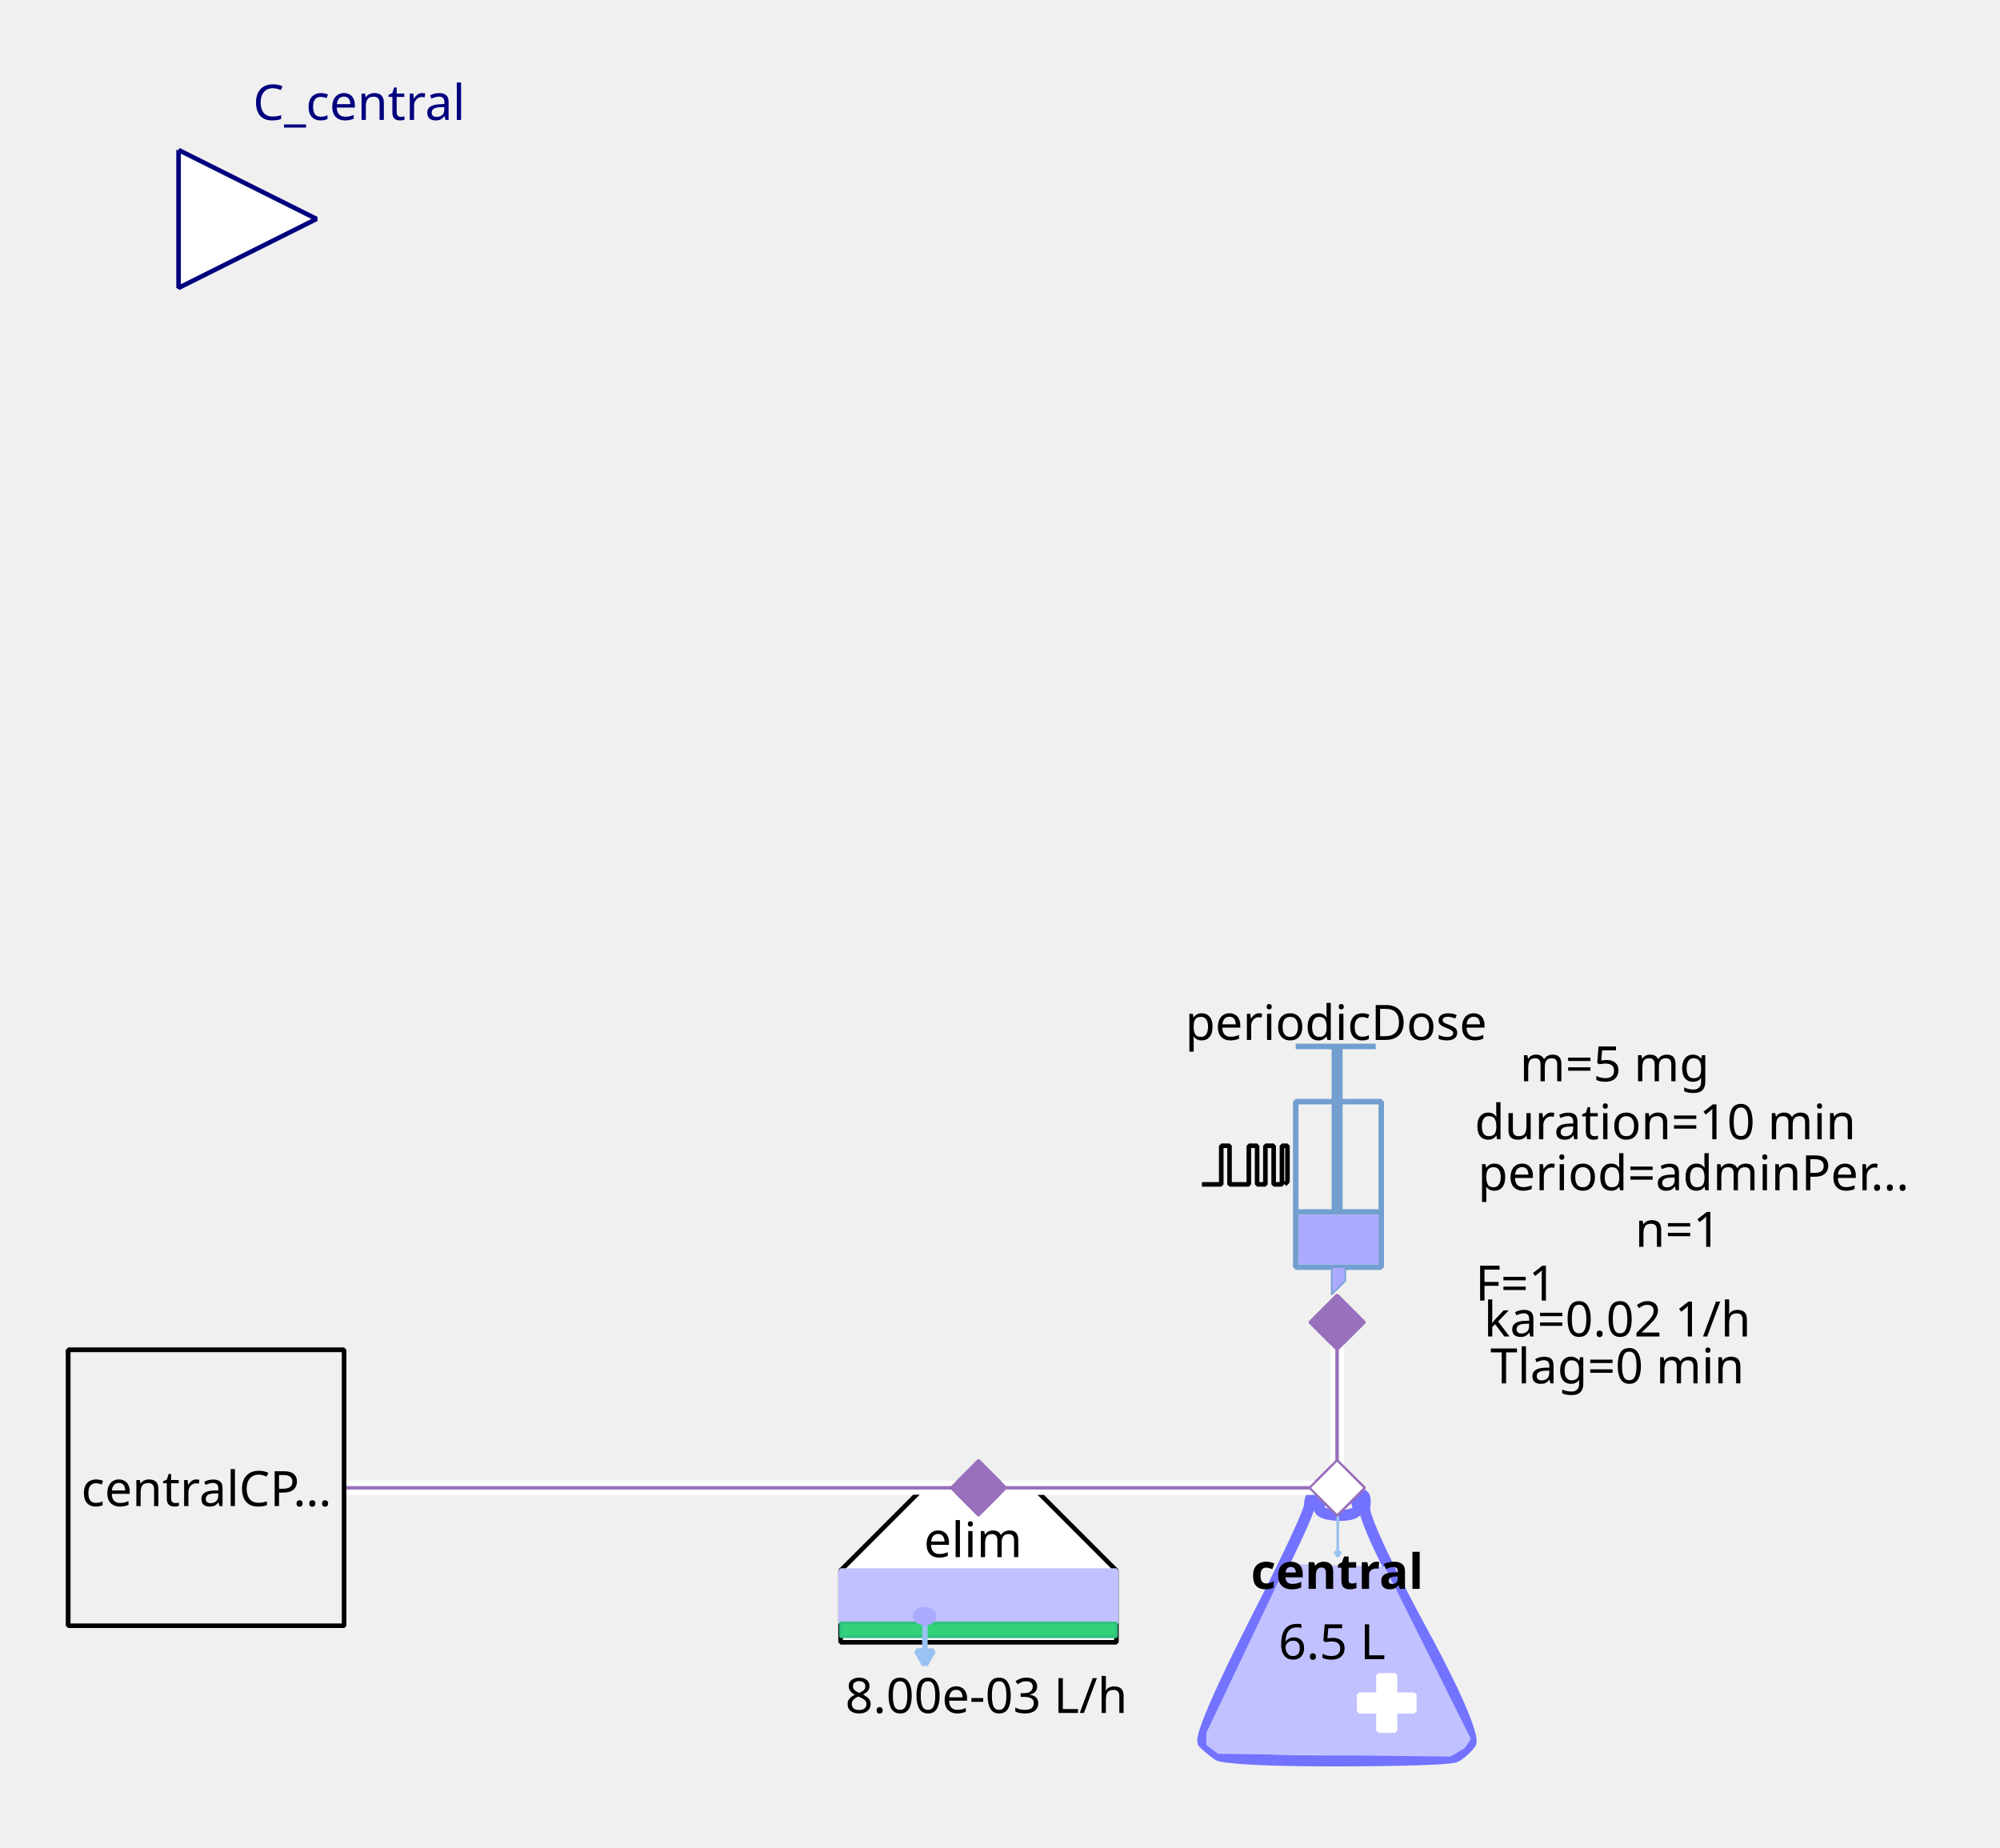
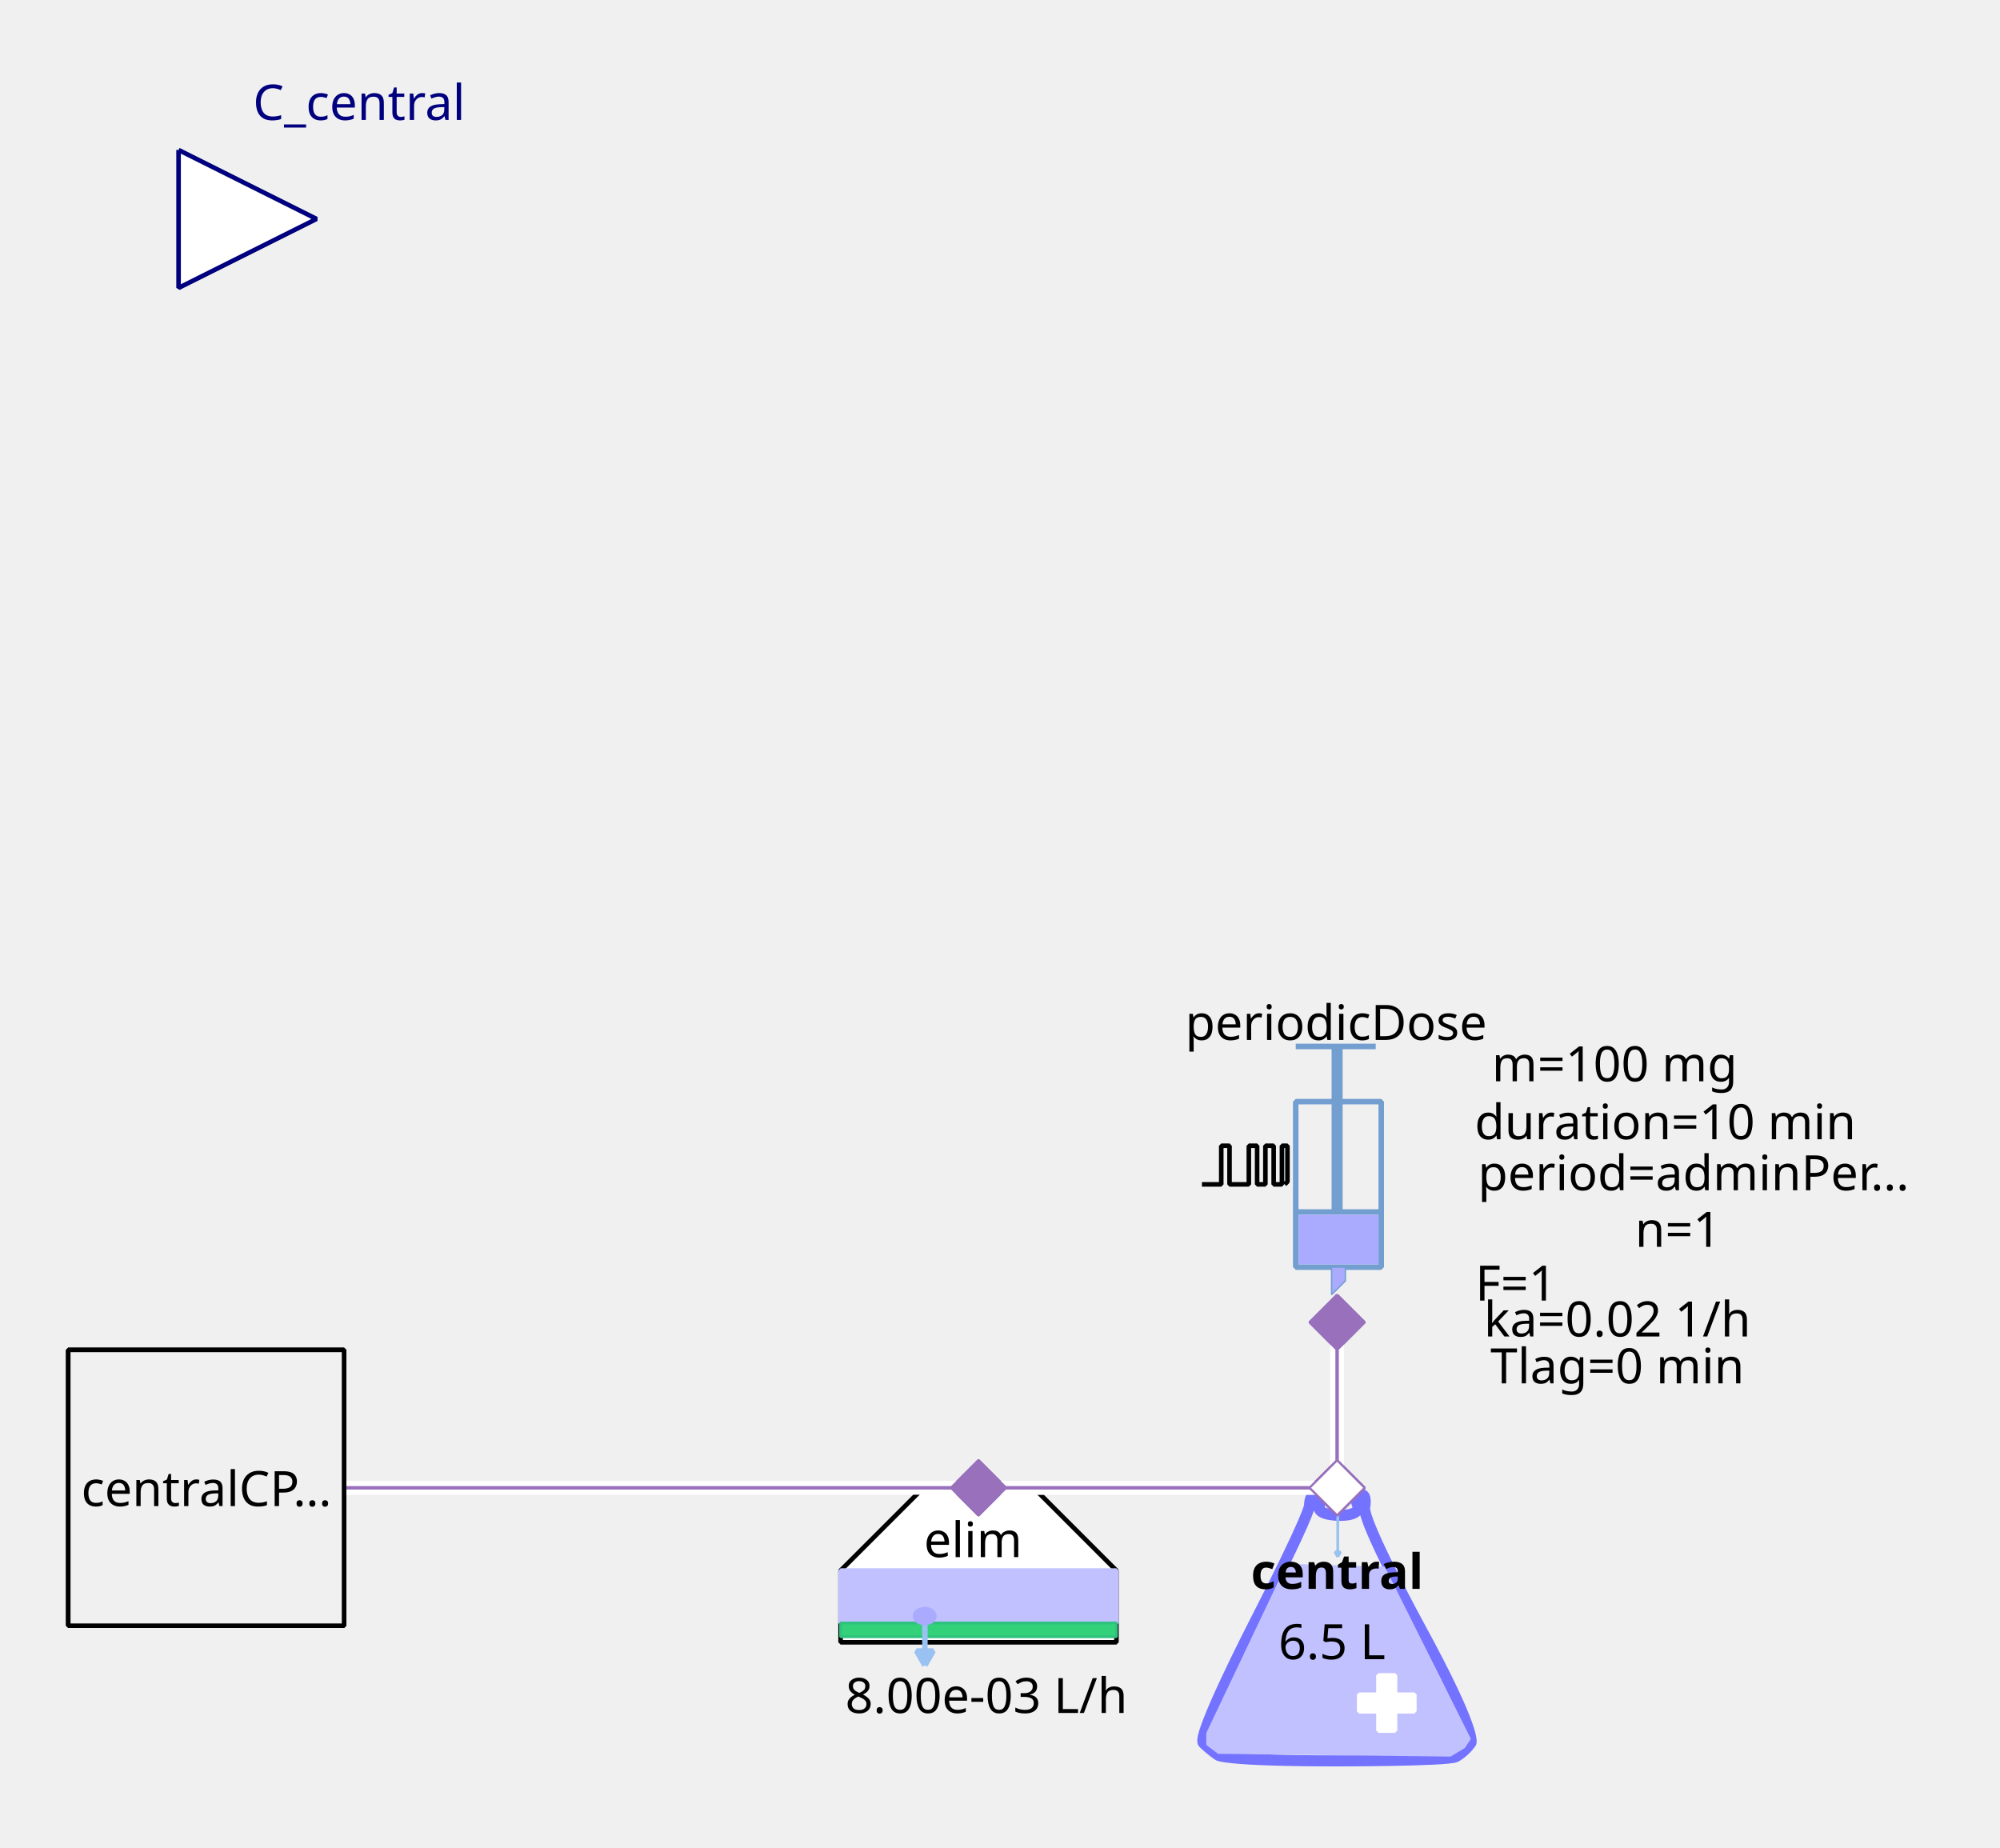
<svg xmlns="http://www.w3.org/2000/svg" width="115.711mm" height="106.892mm" viewBox="0 0 328 303" version="1.2" baseProfile="tiny">
  <defs>
</defs>
  <g fill="none" stroke="black" stroke-width="1" fill-rule="evenodd" stroke-linecap="square" stroke-linejoin="bevel">
    <g fill="none" stroke="#7373ff" stroke-opacity="1" stroke-width="8" stroke-linecap="butt" stroke-linejoin="miter" stroke-miterlimit="1" transform="matrix(0.22619,0,0,-0.22619,219.06,266.619)" font-family="Sans" font-size="10" font-weight="400" font-style="normal">
      <path vector-effect="none" fill-rule="evenodd" d="M-19,87 C-19,87 -19,80 -60,0 C-60,0 -101,-80 -96,-85 C-96,-85 -91,-90 -85,-94 C-85,-94 -79,-98 1,-98 C1,-98 81,-98 87,-95 C87,-95 93,-92 98,-85 C98,-85 103,-78 61,-1 C61,-1 19,76 21,86 C21,86 23,96 18,95 C18,95 13,94 16,87 C16,87 19,80 3,80 C3,80 -13,80 -12,86 C-12,86 -11,92 -12,94 C-12,94 -13,96 -16,95 C-16,95 -19,94 -19,87 " />
    </g>
    <g fill="#c1c1ff" fill-opacity="1" stroke="#c1c1ff" stroke-opacity="1" stroke-width="1.75" stroke-linecap="butt" stroke-linejoin="miter" stroke-miterlimit="1" transform="matrix(0.22619,0,0,-0.22619,219.06,272.5)" font-family="Sans" font-size="10" font-weight="400" font-style="normal">
      <path vector-effect="none" fill-rule="evenodd" d="M-35,70 L-93,-52 L-93,-60 L-85,-66 L83,-68 L93,-62 L97,-56 L35,68 L-35,70" />
    </g>
    <g fill="#ffffff" fill-opacity="1" stroke="#ffffff" stroke-opacity="1" stroke-width="1" stroke-linecap="butt" stroke-linejoin="miter" stroke-miterlimit="1" transform="matrix(0.22619,0,0,0.22619,227.429,279.286)" font-family="Sans" font-size="10" font-weight="400" font-style="normal">
      <rect vector-effect="non-scaling-stroke" x="-6" y="-20" width="12" height="40" />
    </g>
    <g fill="#ffffff" fill-opacity="1" stroke="#ffffff" stroke-opacity="1" stroke-width="1" stroke-linecap="butt" stroke-linejoin="miter" stroke-miterlimit="1" transform="matrix(0,0.22619,-0.22619,0,227.429,279.286)" font-family="Sans" font-size="10" font-weight="400" font-style="normal">
      <rect vector-effect="non-scaling-stroke" x="-6" y="-20" width="12" height="40" />
    </g>
    <g fill="none" stroke="#99c1f1" stroke-opacity="1" stroke-width="2" stroke-linecap="butt" stroke-linejoin="miter" stroke-miterlimit="1" transform="matrix(0.22619,0,0,-0.22619,219.392,251.697)" font-family="Sans" font-size="10" font-weight="400" font-style="normal">
      <path vector-effect="none" fill-rule="evenodd" d="M0,16 L0,-16" />
    </g>
    <g fill="#99c1f1" fill-opacity="1" stroke="#99c1f1" stroke-opacity="1" stroke-width="2" stroke-linecap="butt" stroke-linejoin="miter" stroke-miterlimit="1" transform="matrix(0.22619,0,0,-0.22619,219.392,251.697)" font-family="Sans" font-size="10" font-weight="400" font-style="normal">
      <path vector-effect="none" fill-rule="evenodd" d="M0,-16 L2,-12.536 L-2,-12.536 L0,-16" />
    </g>
    <g fill="none" stroke="#000000" stroke-opacity="1" stroke-width="1" stroke-linecap="butt" stroke-linejoin="miter" stroke-miterlimit="1" transform="matrix(1,0,0,1,219.286,257.571)" font-family="Noto Sans" font-size="8" font-weight="700" font-style="normal">
      <text fill="#000000" fill-opacity="1" stroke="none" xml:space="preserve" x="-14.141" y="3" font-family="Noto Sans" font-size="8" font-weight="700" font-style="normal">central</text>
    </g>
    <g fill="none" stroke="#000000" stroke-opacity="1" stroke-width="1" stroke-linecap="butt" stroke-linejoin="miter" stroke-miterlimit="1" transform="matrix(1,0,0,1,219.06,269.107)" font-family="Noto Sans" font-size="8" font-weight="400" font-style="normal">
      <text fill="#000000" fill-opacity="1" stroke="none" xml:space="preserve" x="-0.606" y="3" font-family="Noto Sans" font-size="8" font-weight="400" font-style="normal" text-anchor="middle">6.5 L</text>
    </g>
    <g fill="#ffffff" fill-opacity="1" stroke="#9870bb" stroke-opacity="1" stroke-width="8" stroke-linecap="butt" stroke-linejoin="miter" stroke-miterlimit="1" transform="matrix(0.0452381,0,0,-0.0452381,219.286,244)" font-family="Sans" font-size="10" font-weight="400" font-style="normal">
      <path vector-effect="none" fill-rule="evenodd" d="M-100,0 L0,100 L100,0 L0,-100 L-100,0" />
    </g>
    <g fill="#ffffff" fill-opacity="1" stroke="#000000" stroke-opacity="1" stroke-width="1" stroke-linecap="butt" stroke-linejoin="miter" stroke-miterlimit="1" transform="matrix(0.22619,0,0,-0.22619,160.476,266.619)" font-family="Sans" font-size="10" font-weight="400" font-style="normal">
      <path vector-effect="non-scaling-stroke" fill-rule="evenodd" d="M-40,100 L40,100 L100,40 L100,-12 L80,-12 L-76,-12 L-100,-12 L-100,40 L-100,40 L-40,100" />
    </g>
    <g fill="none" stroke="#000000" stroke-opacity="1" stroke-width="1" stroke-linecap="butt" stroke-linejoin="miter" stroke-miterlimit="1" transform="matrix(1,0,0,1,159.571,252.369)" font-family="Noto Sans" font-size="8" font-weight="400" font-style="normal">
      <text fill="#000000" fill-opacity="1" stroke="none" xml:space="preserve" x="-8.047" y="3" font-family="Noto Sans" font-size="8" font-weight="400" font-style="normal">elim</text>
    </g>
    <g fill="#c1c1ff" fill-opacity="1" stroke="#c1c1ff" stroke-opacity="1" stroke-width="1" stroke-linecap="butt" stroke-linejoin="miter" stroke-miterlimit="1" transform="matrix(0.22619,0,0,0.22619,160.476,261.869)" font-family="Sans" font-size="10" font-weight="400" font-style="normal">
      <rect vector-effect="non-scaling-stroke" x="-100" y="-19" width="200" height="38" />
    </g>
    <g fill="#33d17a" fill-opacity="1" stroke="#2ec27e" stroke-opacity="1" stroke-width="2" stroke-linecap="butt" stroke-linejoin="miter" stroke-miterlimit="1" transform="matrix(0.22619,0,0,0.22619,160.476,267.298)" font-family="Sans" font-size="10" font-weight="400" font-style="normal">
      <rect x="-100" y="-5" width="200" height="10" />
    </g>
    <g fill="none" stroke="#99c1f1" stroke-opacity="1" stroke-width="4" stroke-linecap="butt" stroke-linejoin="miter" stroke-miterlimit="1" transform="matrix(0.22619,0,0,-0.22619,151.683,269.496)" font-family="Sans" font-size="10" font-weight="400" font-style="normal">
      <path vector-effect="none" fill-rule="evenodd" d="M0,16 L0,-16" />
    </g>
    <g fill="#99c1f1" fill-opacity="1" stroke="#99c1f1" stroke-opacity="1" stroke-width="4" stroke-linecap="butt" stroke-linejoin="miter" stroke-miterlimit="1" transform="matrix(0.22619,0,0,-0.22619,151.683,269.496)" font-family="Sans" font-size="10" font-weight="400" font-style="normal">
      <path vector-effect="none" fill-rule="evenodd" d="M0,-16 L6,-5.608 L-6,-5.608 L0,-16" />
    </g>
    <g fill="#aaaaff" fill-opacity="1" stroke="#aaaaff" stroke-opacity="1" stroke-width="1" stroke-linecap="butt" stroke-linejoin="miter" stroke-miterlimit="1" transform="matrix(0.22619,0,0,-0.22619,151.655,265.036)" font-family="Sans" font-size="10" font-weight="400" font-style="normal">
      <path vector-effect="non-scaling-stroke" fill-rule="evenodd" d="M7,0 C7,-2.761 3.866,-5 0,-5 C-3.866,-5 -7,-2.761 -7,0 C-7,2.761 -3.866,5 0,5 C3.866,5 7,2.761 7,0 " />
    </g>
    <g fill="none" stroke="#000000" stroke-opacity="1" stroke-width="1" stroke-linecap="butt" stroke-linejoin="miter" stroke-miterlimit="1" transform="matrix(1,0,0,1,161.155,277.929)" font-family="Noto Sans" font-size="8" font-weight="400" font-style="normal">
      <text fill="#000000" fill-opacity="1" stroke="none" xml:space="preserve" x="0.613" y="3" font-family="Noto Sans" font-size="8" font-weight="400" font-style="normal" text-anchor="middle">8.00e-03 L/h</text>
    </g>
    <g fill="#9870bb" fill-opacity="1" stroke="#9870bb" stroke-opacity="1" stroke-width="8" stroke-linecap="butt" stroke-linejoin="miter" stroke-miterlimit="1" transform="matrix(0.0452381,0,0,-0.0452381,160.476,244)" font-family="Sans" font-size="10" font-weight="400" font-style="normal">
      <path vector-effect="none" fill-rule="evenodd" d="M-100,0 L0,100 L100,0 L0,-100 L-100,0" />
    </g>
    <g fill="none" stroke="#729fcf" stroke-opacity="1" stroke-width="4" stroke-linecap="butt" stroke-linejoin="miter" stroke-miterlimit="1" transform="matrix(0.22619,0,0,0.22619,215.214,195.595)" font-family="Sans" font-size="10" font-weight="400" font-style="normal">
      <rect x="-12" y="-66" width="62" height="120" />
    </g>
    <g fill="none" stroke="#729fcf" stroke-opacity="1" stroke-width="8" stroke-linecap="butt" stroke-linejoin="miter" stroke-miterlimit="1" transform="matrix(0.22619,0,0,-0.22619,219.286,176.369)" font-family="Sans" font-size="10" font-weight="400" font-style="normal">
      <path vector-effect="none" fill-rule="evenodd" d="M0,21 L0,-99" />
    </g>
    <g fill="none" stroke="#729fcf" stroke-opacity="1" stroke-width="4" stroke-linecap="butt" stroke-linejoin="miter" stroke-miterlimit="1" transform="matrix(0.22619,0,0,-0.22619,219.06,171.619)" font-family="Sans" font-size="10" font-weight="400" font-style="normal">
      <path vector-effect="none" fill-rule="evenodd" d="M-29,0 L29,0" />
    </g>
    <g fill="none" stroke="#729fcf" stroke-opacity="1" stroke-width="4" stroke-linecap="butt" stroke-linejoin="miter" stroke-miterlimit="1" transform="matrix(0.22619,0,0,-0.22619,219.512,198.762)" font-family="Sans" font-size="10" font-weight="400" font-style="normal">
      <path vector-effect="none" fill-rule="evenodd" d="M-31,0 L31,0" />
    </g>
    <g fill="#aaaaff" fill-opacity="1" stroke="none" transform="matrix(0.22619,0,0,0.22619,219.512,203.286)" font-family="Sans" font-size="10" font-weight="400" font-style="normal">
      <rect vector-effect="non-scaling-stroke" x="-29" y="-18" width="58" height="36" />
    </g>
    <g fill="none" stroke="#000000" stroke-opacity="1" stroke-width="1" stroke-linecap="butt" stroke-linejoin="miter" stroke-miterlimit="1" transform="matrix(1,0,0,1,219.06,167.548)" font-family="Noto Sans" font-size="8" font-weight="400" font-style="normal">
      <text fill="#000000" fill-opacity="1" stroke="none" xml:space="preserve" x="-24.688" y="3" font-family="Noto Sans" font-size="8" font-weight="400" font-style="normal">periodicDose</text>
    </g>
    <g fill="#aaaaff" fill-opacity="1" stroke="#729fcf" stroke-opacity="1" stroke-width="1" stroke-linecap="butt" stroke-linejoin="miter" stroke-miterlimit="1" transform="matrix(0.22619,0,0,-0.22619,218.833,210.071)" font-family="Sans" font-size="10" font-weight="400" font-style="normal">
      <path vector-effect="none" fill-rule="evenodd" d="M-2,10 L-2,-10 L8,0 L8,10 L-2,10" />
    </g>
    <g fill="none" stroke="#000000" stroke-opacity="1" stroke-width="1" stroke-linecap="butt" stroke-linejoin="miter" stroke-miterlimit="1" transform="matrix(1,0,0,1,277.869,174.333)" font-family="Noto Sans" font-size="8" font-weight="400" font-style="normal">
-       <text fill="#000000" fill-opacity="1" stroke="none" xml:space="preserve" x="-13.073" y="3" font-family="Noto Sans" font-size="8" font-weight="400" font-style="normal" text-anchor="middle">m=5 mg</text>
+       <text fill="#000000" fill-opacity="1" stroke="none" xml:space="preserve" x="-13.073" y="3" font-family="Noto Sans" font-size="8" font-weight="400" font-style="normal" text-anchor="middle">m=100 mg</text>
    </g>
    <g fill="none" stroke="#000000" stroke-opacity="1" stroke-width="1" stroke-linecap="butt" stroke-linejoin="miter" stroke-miterlimit="1" transform="matrix(1,0,0,1,278.774,192.202)" font-family="Noto Sans" font-size="8" font-weight="400" font-style="normal">
      <text fill="#000000" fill-opacity="1" stroke="none" xml:space="preserve" x="-36.406" y="3" font-family="Noto Sans" font-size="8" font-weight="400" font-style="normal">period=adminPer…</text>
    </g>
    <g fill="none" stroke="#000000" stroke-opacity="1" stroke-width="1" stroke-linecap="butt" stroke-linejoin="miter" stroke-miterlimit="1" transform="matrix(1,0,0,1,277.869,183.833)" font-family="Noto Sans" font-size="8" font-weight="400" font-style="normal">
      <text fill="#000000" fill-opacity="1" stroke="none" xml:space="preserve" x="-4.753" y="3" font-family="Noto Sans" font-size="8" font-weight="400" font-style="normal" text-anchor="middle">duration=10 min</text>
    </g>
    <g fill="none" stroke="#000000" stroke-opacity="1" stroke-width="1" stroke-linecap="butt" stroke-linejoin="miter" stroke-miterlimit="1" transform="matrix(1,0,0,1,278.548,201.476)" font-family="Noto Sans" font-size="8" font-weight="400" font-style="normal">
      <text fill="#000000" fill-opacity="1" stroke="none" xml:space="preserve" x="-3.361" y="3" font-family="Noto Sans" font-size="8" font-weight="400" font-style="normal" text-anchor="middle">n=1</text>
    </g>
    <g fill="none" stroke="#000000" stroke-opacity="1" stroke-width="1" stroke-linecap="butt" stroke-linejoin="miter" stroke-miterlimit="1" transform="matrix(1,0,0,1,270.179,210.298)" font-family="Noto Sans" font-size="8" font-weight="400" font-style="normal">
      <text fill="#000000" fill-opacity="1" stroke="none" xml:space="preserve" x="-21.572" y="3" font-family="Noto Sans" font-size="8" font-weight="400" font-style="normal" text-anchor="middle">F=1</text>
    </g>
    <g fill="none" stroke="#000000" stroke-opacity="1" stroke-width="1" stroke-linecap="butt" stroke-linejoin="miter" stroke-miterlimit="1" transform="matrix(0.22619,0,0,-0.22619,204.131,191.118)" font-family="Sans" font-size="10" font-weight="400" font-style="normal">
      <path vector-effect="non-scaling-stroke" fill-rule="evenodd" d="M-31,-13.793 L-17,-13.793 L-17,14.207 L-11,14.207 L-11,-13.793 L3,-13.793 L3,14.207 L9,14.207 L9,-13.793 L15,-13.793 L15,14.207 L21,14.207 L21,-13.793 L27,-13.793 L27,14.207 L31,14.207 L31,-11.793 L29,-13.793" />
    </g>
    <g fill="none" stroke="#000000" stroke-opacity="1" stroke-width="1" stroke-linecap="butt" stroke-linejoin="miter" stroke-miterlimit="1" transform="matrix(1,0,0,1,270.179,216.179)" font-family="Noto Sans" font-size="8" font-weight="400" font-style="normal">
      <text fill="#000000" fill-opacity="1" stroke="none" xml:space="preserve" x="-4.932" y="3" font-family="Noto Sans" font-size="8" font-weight="400" font-style="normal" text-anchor="middle">ka=0.02 1/h</text>
    </g>
    <g fill="none" stroke="#000000" stroke-opacity="1" stroke-width="1" stroke-linecap="butt" stroke-linejoin="miter" stroke-miterlimit="1" transform="matrix(1,0,0,1,270.179,223.869)" font-family="Noto Sans" font-size="8" font-weight="400" font-style="normal">
      <text fill="#000000" fill-opacity="1" stroke="none" xml:space="preserve" x="-4.932" y="3" font-family="Noto Sans" font-size="8" font-weight="400" font-style="normal" text-anchor="middle">Tlag=0 min</text>
    </g>
    <g fill="#9870bb" fill-opacity="1" stroke="#9870bb" stroke-opacity="1" stroke-width="8" stroke-linecap="butt" stroke-linejoin="miter" stroke-miterlimit="1" transform="matrix(0,0.0452381,0.0452381,0,219.286,216.857)" font-family="Sans" font-size="10" font-weight="400" font-style="normal">
      <path vector-effect="none" fill-rule="evenodd" d="M-100,0 L0,100 L100,0 L0,-100 L-100,0" />
    </g>
    <g fill="#ffffff" fill-opacity="1" stroke="#00007f" stroke-opacity="1" stroke-width="1" stroke-linecap="butt" stroke-linejoin="miter" stroke-miterlimit="1" transform="matrix(0.22619,0,0,-0.22619,51.9048,35.9048)" font-family="Sans" font-size="10" font-weight="400" font-style="normal">
      <path vector-effect="non-scaling-stroke" fill-rule="evenodd" d="M-100,50 L0,0 L-100,-50 L-100,50" />
    </g>
    <g fill="none" stroke="#00007f" stroke-opacity="1" stroke-width="1" stroke-linecap="butt" stroke-linejoin="miter" stroke-miterlimit="1" transform="matrix(1,0,0,1,51.9048,-2.54762)" font-family="Noto Sans" font-size="8.078" font-weight="400" font-style="normal">
      <text fill="#00007f" fill-opacity="1" stroke="none" xml:space="preserve" x="-10.422" y="22.219" font-family="Noto Sans" font-size="8.078" font-weight="400" font-style="normal">C_central</text>
    </g>
    <g fill="#f0f0f0" fill-opacity="1" stroke="#000000" stroke-opacity="1" stroke-width="1" stroke-linecap="butt" stroke-linejoin="miter" stroke-miterlimit="1" transform="matrix(0.22619,0,0,-0.22619,33.8095,244)" font-family="Sans" font-size="10" font-weight="400" font-style="normal">
      <rect vector-effect="non-scaling-stroke" x="-100" y="-100" width="200" height="200" />
    </g>
    <g fill="none" stroke="#000000" stroke-opacity="1" stroke-width="1" stroke-linecap="butt" stroke-linejoin="miter" stroke-miterlimit="1" transform="matrix(1,0,0,1,33.8095,244)" font-family="Noto Sans" font-size="8" font-weight="400" font-style="normal">
      <text fill="#000000" fill-opacity="1" stroke="none" xml:space="preserve" x="-20.484" y="3" font-family="Noto Sans" font-size="8" font-weight="400" font-style="normal">centralCP…</text>
    </g>
    <g fill="#ffffff" fill-opacity="1" stroke="none" transform="matrix(2.2619,0,0,-2.2619,260,244)" font-family="Sans" font-size="10" font-weight="400" font-style="normal">
      <path vector-effect="none" fill-rule="nonzero" d="M-18,0.5 L-44,0.5 L-44.5,0.5 L-44.5,-0.5 L-44,-0.5 L-18,-0.5 L-17.5,-0.5 L-17.5,0.5 L-18,0.5" />
    </g>
    <g fill="none" stroke="#9870bb" stroke-opacity="1" stroke-width="0.25" stroke-linecap="butt" stroke-linejoin="miter" stroke-miterlimit="1" transform="matrix(2.2619,0,0,-2.2619,260,244)" font-family="Sans" font-size="10" font-weight="400" font-style="normal">
      <path vector-effect="none" fill-rule="evenodd" d="M-18,0 L-44,0" />
    </g>
    <g fill="#9870bb" fill-opacity="1" stroke="#9870bb" stroke-opacity="1" stroke-width="8" stroke-linecap="butt" stroke-linejoin="miter" stroke-miterlimit="1" transform="matrix(0.0452381,0,0,-0.0452381,160.476,244)" font-family="Sans" font-size="10" font-weight="400" font-style="normal">
      <path vector-effect="none" fill-rule="evenodd" d="M-100,0 L0,100 L100,0 L0,-100 L-100,0" />
    </g>
    <g fill="#ffffff" fill-opacity="1" stroke="#9870bb" stroke-opacity="1" stroke-width="8" stroke-linecap="butt" stroke-linejoin="miter" stroke-miterlimit="1" transform="matrix(0.0452381,0,0,-0.0452381,219.286,244)" font-family="Sans" font-size="10" font-weight="400" font-style="normal">
      <path vector-effect="none" fill-rule="evenodd" d="M-100,0 L0,100 L100,0 L0,-100 L-100,0" />
    </g>
    <g fill="#ffffff" fill-opacity="1" stroke="none" transform="matrix(2.2619,0,0,-2.2619,260,244)" font-family="Sans" font-size="10" font-weight="400" font-style="normal">
      <path vector-effect="none" fill-rule="nonzero" d="M-18.5,12 L-18.5,0 L-18.5,-0.5 L-17.5,-0.5 L-17.5,0 L-17.5,12 L-17.5,12.5 L-18.5,12.5 L-18.5,12" />
    </g>
    <g fill="none" stroke="#9870bb" stroke-opacity="1" stroke-width="0.25" stroke-linecap="butt" stroke-linejoin="miter" stroke-miterlimit="1" transform="matrix(2.2619,0,0,-2.2619,260,244)" font-family="Sans" font-size="10" font-weight="400" font-style="normal">
      <path vector-effect="none" fill-rule="evenodd" d="M-18,12 L-18,0" />
    </g>
    <g fill="#9870bb" fill-opacity="1" stroke="#9870bb" stroke-opacity="1" stroke-width="8" stroke-linecap="butt" stroke-linejoin="miter" stroke-miterlimit="1" transform="matrix(0,0.0452381,0.0452381,0,219.286,216.857)" font-family="Sans" font-size="10" font-weight="400" font-style="normal">
      <path vector-effect="none" fill-rule="evenodd" d="M-100,0 L0,100 L100,0 L0,-100 L-100,0" />
    </g>
    <g fill="#ffffff" fill-opacity="1" stroke="#9870bb" stroke-opacity="1" stroke-width="8" stroke-linecap="butt" stroke-linejoin="miter" stroke-miterlimit="1" transform="matrix(0.0452381,0,0,-0.0452381,219.286,244)" font-family="Sans" font-size="10" font-weight="400" font-style="normal">
      <path vector-effect="none" fill-rule="evenodd" d="M-100,0 L0,100 L100,0 L0,-100 L-100,0" />
    </g>
    <g fill="#ffffff" fill-opacity="1" stroke="none" transform="matrix(2.2619,0,0,-2.2619,260,244)" font-family="Sans" font-size="10" font-weight="400" font-style="normal">
      <path vector-effect="none" fill-rule="nonzero" d="M-18,0.5 L-100,0.5 L-100.5,0.5 L-100.5,-0.5 L-100,-0.5 L-18,-0.5 L-17.5,-0.5 L-17.5,0.5 L-18,0.5" />
    </g>
    <g fill="none" stroke="#9870bb" stroke-opacity="1" stroke-width="0.25" stroke-linecap="butt" stroke-linejoin="miter" stroke-miterlimit="1" transform="matrix(2.2619,0,0,-2.2619,260,244)" font-family="Sans" font-size="10" font-weight="400" font-style="normal">
      <path vector-effect="none" fill-rule="evenodd" d="M-18,0 L-100,0" />
    </g>
    <g fill="#f0f0f0" fill-opacity="1" stroke="#000000" stroke-opacity="1" stroke-width="1" stroke-linecap="butt" stroke-linejoin="miter" stroke-miterlimit="1" transform="matrix(0.22619,0,0,-0.22619,33.8095,244)" font-family="Sans" font-size="10" font-weight="400" font-style="normal">
      <rect vector-effect="non-scaling-stroke" x="-100" y="-100" width="200" height="200" />
    </g>
    <g fill="none" stroke="#000000" stroke-opacity="1" stroke-width="1" stroke-linecap="butt" stroke-linejoin="miter" stroke-miterlimit="1" transform="matrix(1,0,0,1,33.8095,244)" font-family="Noto Sans" font-size="8" font-weight="400" font-style="normal">
      <text fill="#000000" fill-opacity="1" stroke="none" xml:space="preserve" x="-20.484" y="3" font-family="Noto Sans" font-size="8" font-weight="400" font-style="normal">centralCP…</text>
    </g>
    <g fill="#9870bb" fill-opacity="1" stroke="#9870bb" stroke-opacity="1" stroke-width="8" stroke-linecap="butt" stroke-linejoin="miter" stroke-miterlimit="1" transform="matrix(0.0452381,0,0,-0.0452381,160.476,244)" font-family="Sans" font-size="10" font-weight="400" font-style="normal">
      <path vector-effect="none" fill-rule="evenodd" d="M-100,0 L0,100 L100,0 L0,-100 L-100,0" />
    </g>
    <g fill="#ffffff" fill-opacity="1" stroke="#9870bb" stroke-opacity="1" stroke-width="8" stroke-linecap="butt" stroke-linejoin="miter" stroke-miterlimit="1" transform="matrix(0.0452381,0,0,-0.0452381,219.286,244)" font-family="Sans" font-size="10" font-weight="400" font-style="normal">
      <path vector-effect="none" fill-rule="evenodd" d="M-100,0 L0,100 L100,0 L0,-100 L-100,0" />
    </g>
    <g fill="none" stroke="#000000" stroke-opacity="0" stroke-width="2" stroke-linecap="square" stroke-linejoin="bevel" transform="matrix(2.2619,0,0,-2.2619,219.286,266.619)" font-family="Sans" font-size="10" font-weight="400" font-style="normal">
      <polyline fill="none" vector-effect="non-scaling-stroke" points="-1,0 1,0 " />
      <polyline fill="none" vector-effect="non-scaling-stroke" points="0,-1 0,1 " />
    </g>
    <g fill="none" stroke="#000000" stroke-opacity="0" stroke-width="2" stroke-linecap="square" stroke-linejoin="bevel" transform="matrix(2.2619,0,0,-2.2619,160.476,266.619)" font-family="Sans" font-size="10" font-weight="400" font-style="normal">
      <polyline fill="none" vector-effect="non-scaling-stroke" points="-1,0 1,0 " />
      <polyline fill="none" vector-effect="non-scaling-stroke" points="0,-1 0,1 " />
    </g>
    <g fill="none" stroke="#000000" stroke-opacity="0" stroke-width="2" stroke-linecap="square" stroke-linejoin="bevel" transform="matrix(2.2619,0,0,-2.2619,219.286,194.238)" font-family="Sans" font-size="10" font-weight="400" font-style="normal">
      <polyline fill="none" vector-effect="non-scaling-stroke" points="-1,0 1,0 " />
      <polyline fill="none" vector-effect="non-scaling-stroke" points="0,-1 0,1 " />
    </g>
    <g fill="none" stroke="#000000" stroke-opacity="0" stroke-width="2" stroke-linecap="square" stroke-linejoin="bevel" transform="matrix(2.2619,0,0,-2.2619,51.9048,35.9048)" font-family="Sans" font-size="10" font-weight="400" font-style="normal">
      <polyline fill="none" vector-effect="non-scaling-stroke" points="-1,0 1,0 " />
      <polyline fill="none" vector-effect="non-scaling-stroke" points="0,-1 0,1 " />
    </g>
    <g fill="none" stroke="#000000" stroke-opacity="0" stroke-width="2" stroke-linecap="square" stroke-linejoin="bevel" transform="matrix(2.2619,0,0,-2.2619,33.8095,244)" font-family="Sans" font-size="10" font-weight="400" font-style="normal">
      <polyline fill="none" vector-effect="non-scaling-stroke" points="-1,0 1,0 " />
      <polyline fill="none" vector-effect="non-scaling-stroke" points="0,-1 0,1 " />
    </g>
  </g>
</svg>
